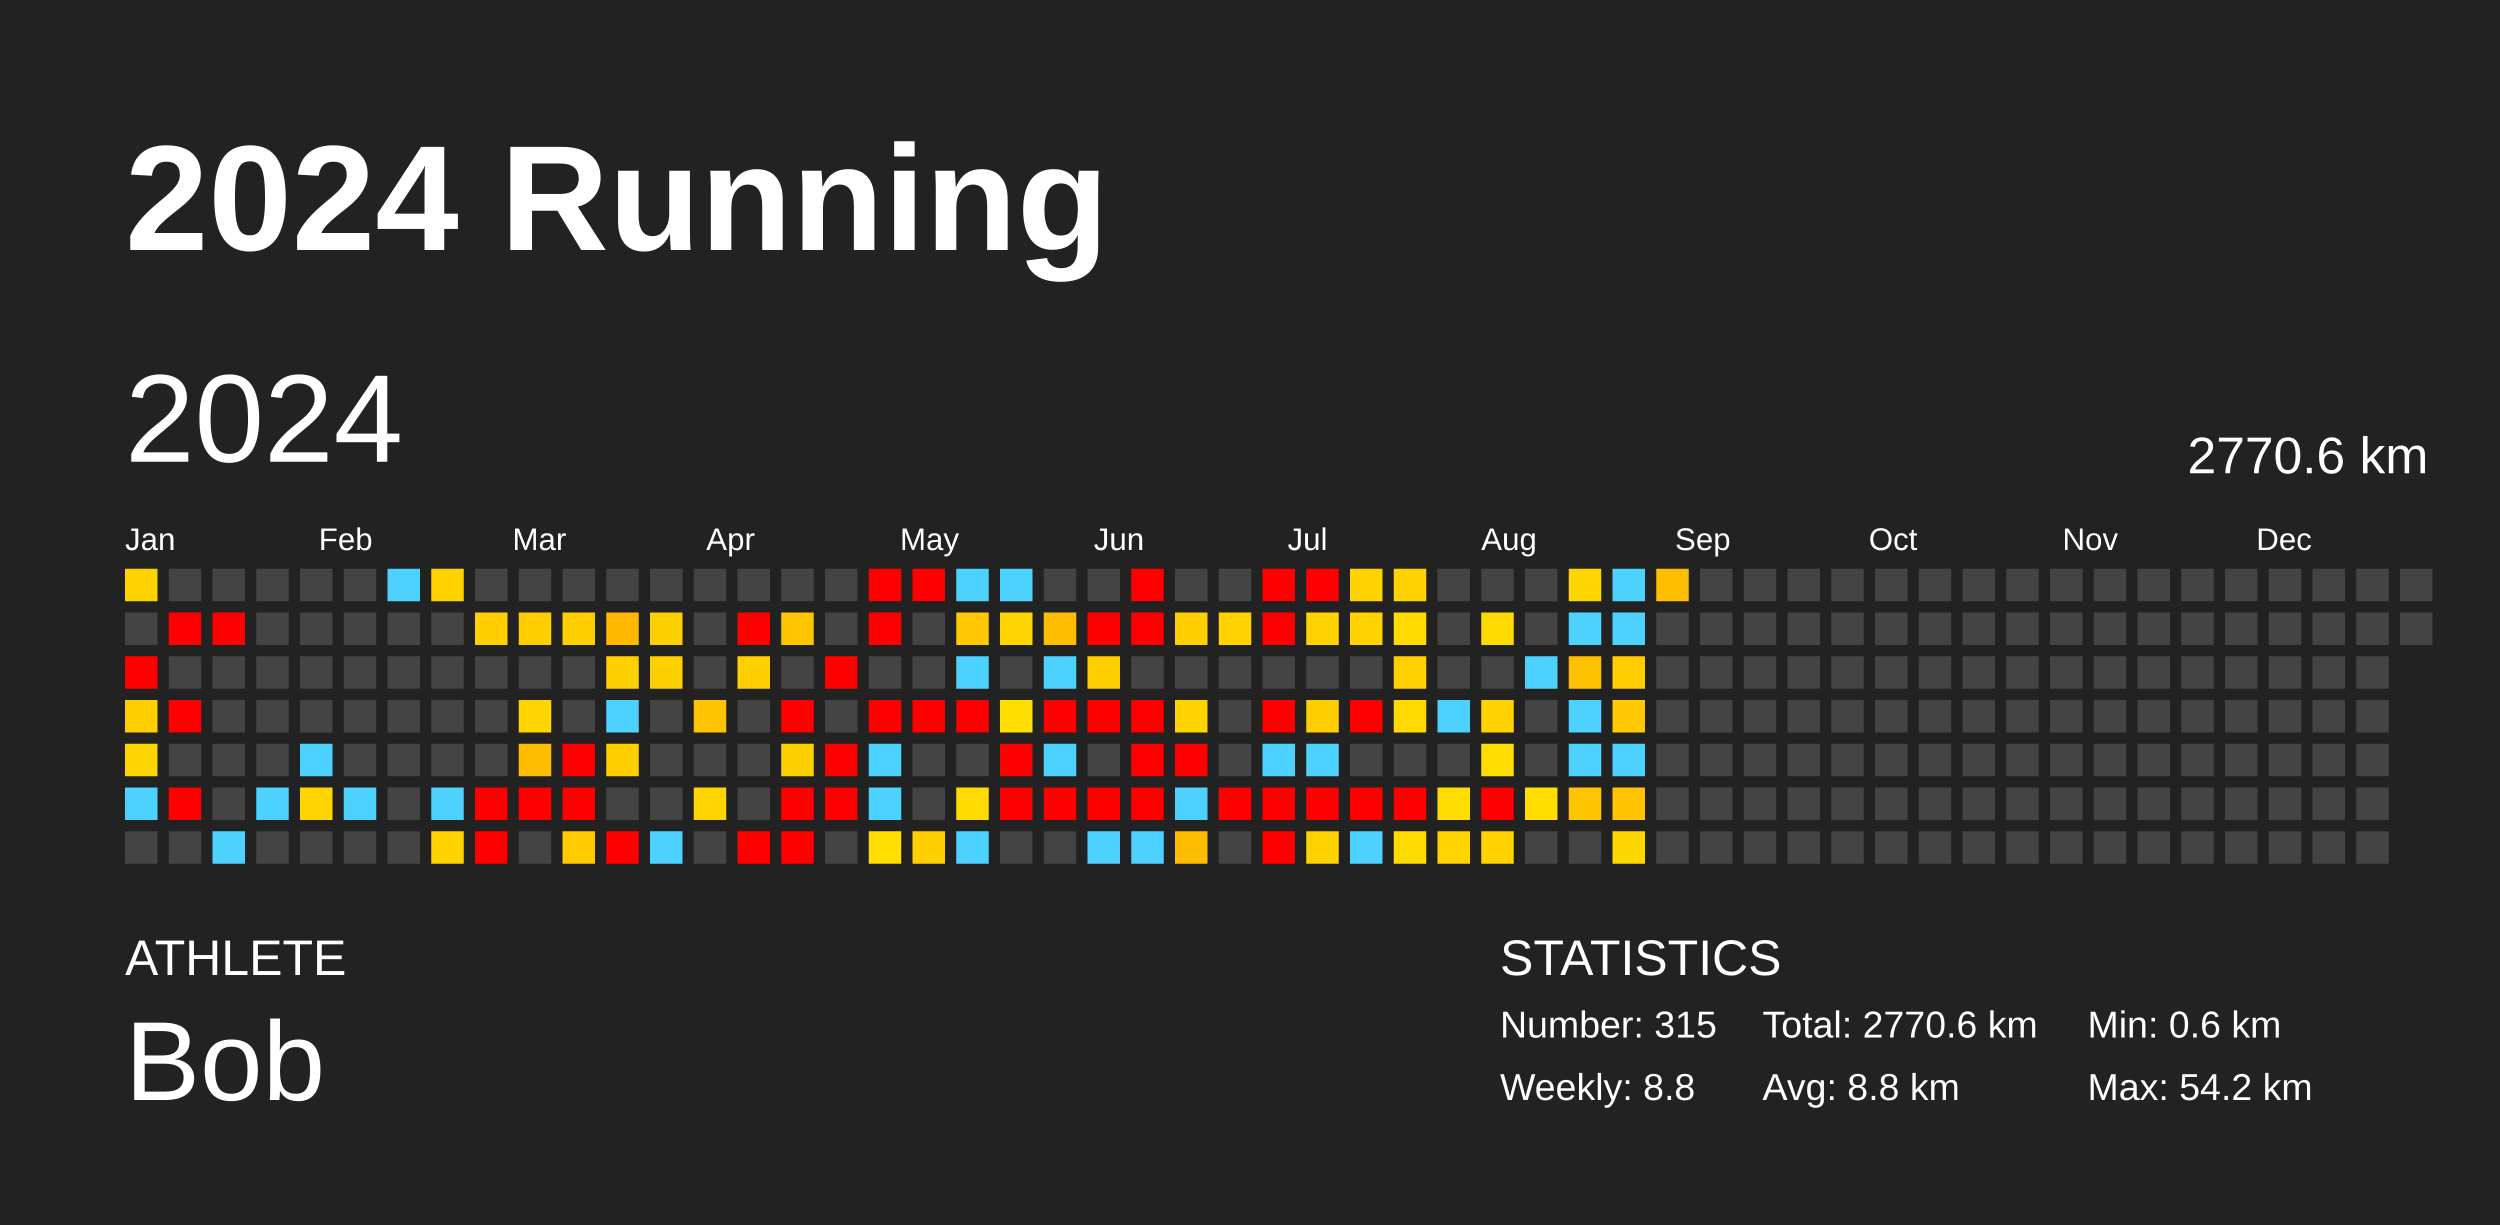
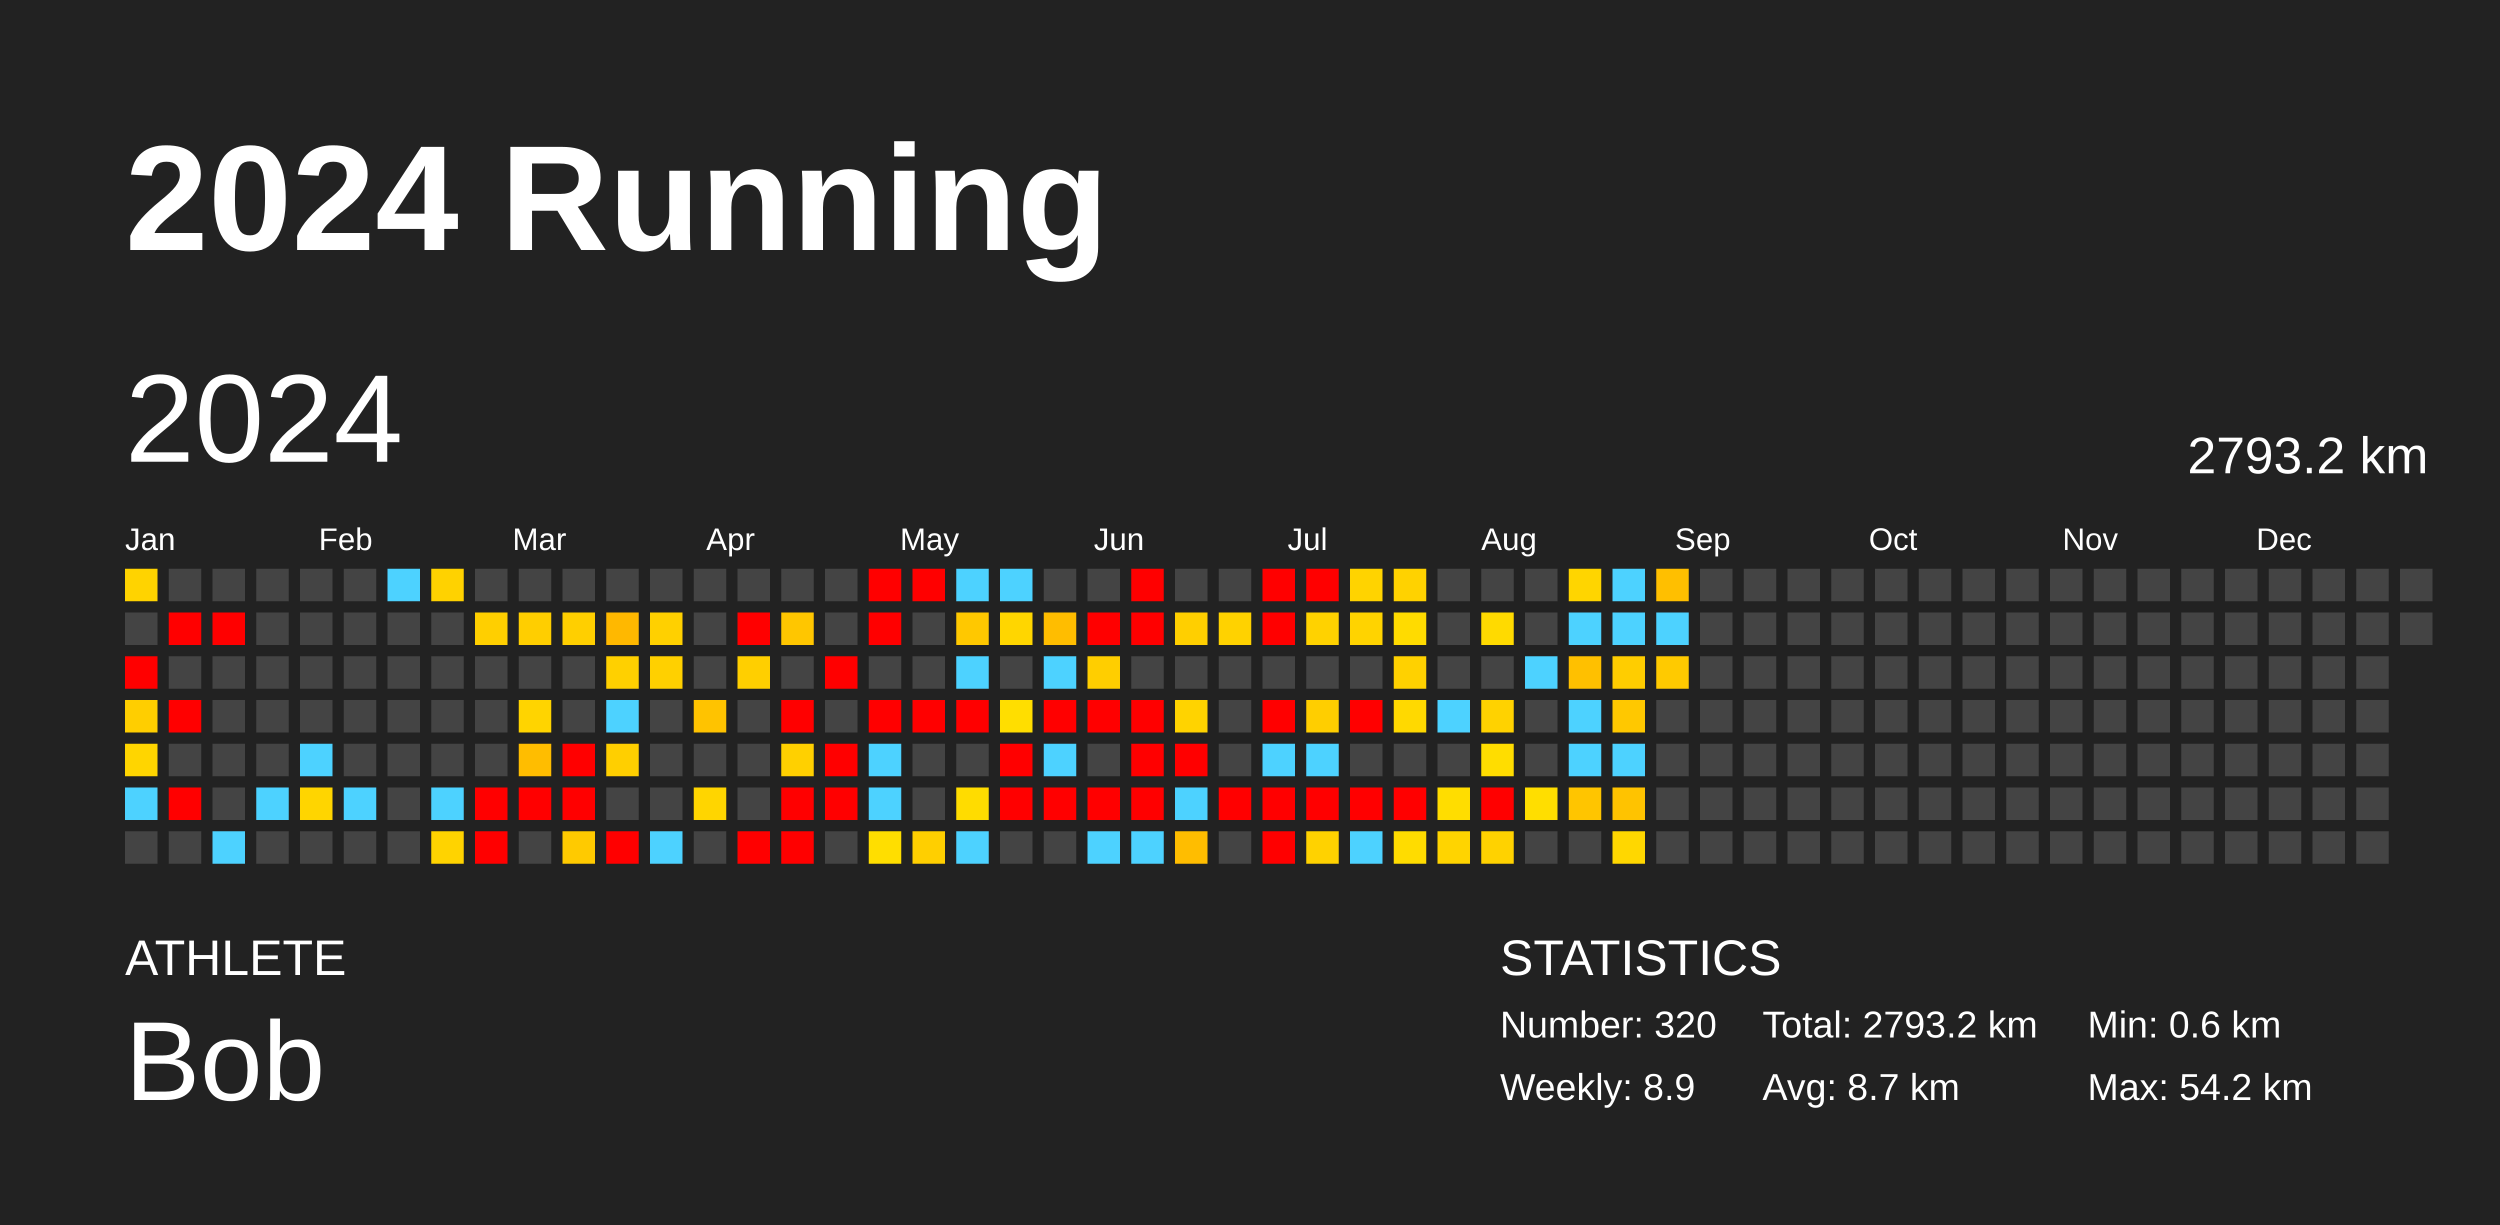
<svg xmlns="http://www.w3.org/2000/svg" baseProfile="full" height="98mm" version="1.1" viewBox="0,0,200,98" width="200mm">
  <defs />
  <rect fill="#222222" height="98" width="200" x="0" y="0" />
  <text fill="#FFFFFF" style="font-size:12px; font-family:Arial; font-weight:bold;" x="10" y="20">2024 Running</text>
  <text fill="#FFFFFF" style="font-size:4px; font-family:Arial" x="10" y="78">ATHLETE</text>
  <text fill="#FFFFFF" style="font-size:9px; font-family:Arial" x="10" y="88">Bob</text>
  <text fill="#FFFFFF" style="font-size:4px; font-family:Arial" x="120" y="78">STATISTICS</text>
-   <text fill="#FFFFFF" style="font-size:3px; font-family:Arial" x="120" y="83">Number: 315</text>
-   <text fill="#FFFFFF" style="font-size:3px; font-family:Arial" x="120" y="88">Weekly: 8.8</text>
-   <text fill="#FFFFFF" style="font-size:3px; font-family:Arial" x="141" y="83">Total: 2770.6 km</text>
-   <text fill="#FFFFFF" style="font-size:3px; font-family:Arial" x="141" y="88">Avg: 8.8 km</text>
+   <text fill="#FFFFFF" style="font-size:3px; font-family:Arial" x="120" y="83">Number: 320</text>
+   <text fill="#FFFFFF" style="font-size:3px; font-family:Arial" x="120" y="88">Weekly: 8.9</text>
+   <text fill="#FFFFFF" style="font-size:3px; font-family:Arial" x="141" y="83">Total: 2793.2 km</text>
+   <text fill="#FFFFFF" style="font-size:3px; font-family:Arial" x="141" y="88">Avg: 8.7 km</text>
  <text fill="#FFFFFF" style="font-size:3px; font-family:Arial" x="167" y="83">Min: 0.6 km</text>
  <text fill="#FFFFFF" style="font-size:3px; font-family:Arial" x="167" y="88">Max: 54.2 km</text>
  <text dominant-baseline="hanging" fill="#FFFFFF" style="font-size:10.0px; font-family:Arial;" x="10" y="30">2024</text>
-   <text dominant-baseline="hanging" fill="#FFFFFF" style="font-size:4.125px; font-family:Arial;" x="175" y="35">2770.6 km</text>
+   <text dominant-baseline="hanging" fill="#FFFFFF" style="font-size:4.125px; font-family:Arial;" x="175" y="35">2793.2 km</text>
  <text fill="#FFFFFF" style="font-size:2.5px; font-family:Arial" x="10.0" y="44">Jan</text>
  <text fill="#FFFFFF" style="font-size:2.5px; font-family:Arial" x="25.5" y="44">Feb</text>
  <text fill="#FFFFFF" style="font-size:2.5px; font-family:Arial" x="41.0" y="44">Mar</text>
  <text fill="#FFFFFF" style="font-size:2.5px; font-family:Arial" x="56.5" y="44">Apr</text>
  <text fill="#FFFFFF" style="font-size:2.5px; font-family:Arial" x="72.0" y="44">May</text>
  <text fill="#FFFFFF" style="font-size:2.5px; font-family:Arial" x="87.5" y="44">Jun</text>
  <text fill="#FFFFFF" style="font-size:2.5px; font-family:Arial" x="103.0" y="44">Jul</text>
  <text fill="#FFFFFF" style="font-size:2.5px; font-family:Arial" x="118.5" y="44">Aug</text>
  <text fill="#FFFFFF" style="font-size:2.5px; font-family:Arial" x="134.0" y="44">Sep</text>
  <text fill="#FFFFFF" style="font-size:2.5px; font-family:Arial" x="149.5" y="44">Oct</text>
  <text fill="#FFFFFF" style="font-size:2.5px; font-family:Arial" x="165.0" y="44">Nov</text>
  <text fill="#FFFFFF" style="font-size:2.5px; font-family:Arial" x="180.5" y="44">Dec</text>
  <rect fill="#ffd300" height="2.6" width="2.6" x="10.0" y="45.5" />
  <rect fill="#444444" height="2.6" width="2.6" x="10.0" y="49.0" />
  <rect fill="red" height="2.6" width="2.6" x="10.0" y="52.5" />
  <rect fill="#ffce00" height="2.6" width="2.6" x="10.0" y="56.0" />
  <rect fill="#ffd500" height="2.6" width="2.6" x="10.0" y="59.5" />
  <rect fill="#4dd2ff" height="2.6" width="2.6" x="10.0" y="63.0" />
  <rect fill="#444444" height="2.6" width="2.6" x="10.0" y="66.5" />
  <rect fill="#444444" height="2.6" width="2.6" x="13.5" y="45.5" />
  <rect fill="red" height="2.6" width="2.6" x="13.5" y="49.0" />
  <rect fill="#444444" height="2.6" width="2.6" x="13.5" y="52.5" />
  <rect fill="red" height="2.6" width="2.6" x="13.5" y="56.0" />
  <rect fill="#444444" height="2.6" width="2.6" x="13.5" y="59.5" />
  <rect fill="red" height="2.6" width="2.6" x="13.5" y="63.0" />
  <rect fill="#444444" height="2.6" width="2.6" x="13.5" y="66.5" />
  <rect fill="#444444" height="2.6" width="2.6" x="17.0" y="45.5" />
  <rect fill="red" height="2.6" width="2.6" x="17.0" y="49.0" />
  <rect fill="#444444" height="2.6" width="2.6" x="17.0" y="52.5" />
  <rect fill="#444444" height="2.6" width="2.6" x="17.0" y="56.0" />
  <rect fill="#444444" height="2.6" width="2.6" x="17.0" y="59.5" />
  <rect fill="#444444" height="2.6" width="2.6" x="17.0" y="63.0" />
  <rect fill="#4dd2ff" height="2.6" width="2.6" x="17.0" y="66.5" />
  <rect fill="#444444" height="2.6" width="2.6" x="20.5" y="45.5" />
  <rect fill="#444444" height="2.6" width="2.6" x="20.5" y="49.0" />
  <rect fill="#444444" height="2.6" width="2.6" x="20.5" y="52.5" />
  <rect fill="#444444" height="2.6" width="2.6" x="20.5" y="56.0" />
  <rect fill="#444444" height="2.6" width="2.6" x="20.5" y="59.5" />
  <rect fill="#4dd2ff" height="2.6" width="2.6" x="20.5" y="63.0" />
  <rect fill="#444444" height="2.6" width="2.6" x="20.5" y="66.5" />
  <rect fill="#444444" height="2.6" width="2.6" x="24.0" y="45.5" />
  <rect fill="#444444" height="2.6" width="2.6" x="24.0" y="49.0" />
  <rect fill="#444444" height="2.6" width="2.6" x="24.0" y="52.5" />
  <rect fill="#444444" height="2.6" width="2.6" x="24.0" y="56.0" />
  <rect fill="#4dd2ff" height="2.6" width="2.6" x="24.0" y="59.5" />
  <rect fill="#ffd500" height="2.6" width="2.6" x="24.0" y="63.0" />
  <rect fill="#444444" height="2.6" width="2.6" x="24.0" y="66.5" />
  <rect fill="#444444" height="2.6" width="2.6" x="27.5" y="45.5" />
  <rect fill="#444444" height="2.6" width="2.6" x="27.5" y="49.0" />
  <rect fill="#444444" height="2.6" width="2.6" x="27.5" y="52.5" />
  <rect fill="#444444" height="2.6" width="2.6" x="27.5" y="56.0" />
  <rect fill="#444444" height="2.6" width="2.6" x="27.5" y="59.5" />
  <rect fill="#4dd2ff" height="2.6" width="2.6" x="27.5" y="63.0" />
  <rect fill="#444444" height="2.6" width="2.6" x="27.5" y="66.5" />
  <rect fill="#4dd2ff" height="2.6" width="2.6" x="31.0" y="45.5" />
  <rect fill="#444444" height="2.6" width="2.6" x="31.0" y="49.0" />
  <rect fill="#444444" height="2.6" width="2.6" x="31.0" y="52.5" />
  <rect fill="#444444" height="2.6" width="2.6" x="31.0" y="56.0" />
  <rect fill="#444444" height="2.6" width="2.6" x="31.0" y="59.5" />
  <rect fill="#444444" height="2.6" width="2.6" x="31.0" y="63.0" />
  <rect fill="#444444" height="2.6" width="2.6" x="31.0" y="66.5" />
  <rect fill="#ffd200" height="2.6" width="2.6" x="34.5" y="45.5" />
  <rect fill="#444444" height="2.6" width="2.6" x="34.5" y="49.0" />
  <rect fill="#444444" height="2.6" width="2.6" x="34.5" y="52.5" />
  <rect fill="#444444" height="2.6" width="2.6" x="34.5" y="56.0" />
  <rect fill="#444444" height="2.6" width="2.6" x="34.5" y="59.5" />
  <rect fill="#4dd2ff" height="2.6" width="2.6" x="34.5" y="63.0" />
  <rect fill="#ffd300" height="2.6" width="2.6" x="34.5" y="66.5" />
  <rect fill="#444444" height="2.6" width="2.6" x="38.0" y="45.5" />
  <rect fill="#ffcf00" height="2.6" width="2.6" x="38.0" y="49.0" />
  <rect fill="#444444" height="2.6" width="2.6" x="38.0" y="52.5" />
  <rect fill="#444444" height="2.6" width="2.6" x="38.0" y="56.0" />
  <rect fill="#444444" height="2.6" width="2.6" x="38.0" y="59.5" />
  <rect fill="red" height="2.6" width="2.6" x="38.0" y="63.0" />
  <rect fill="red" height="2.6" width="2.6" x="38.0" y="66.5" />
  <rect fill="#444444" height="2.6" width="2.6" x="41.5" y="45.5" />
  <rect fill="#ffce00" height="2.6" width="2.6" x="41.5" y="49.0" />
  <rect fill="#444444" height="2.6" width="2.6" x="41.5" y="52.5" />
  <rect fill="#ffd400" height="2.6" width="2.6" x="41.5" y="56.0" />
  <rect fill="#ffbd00" height="2.6" width="2.6" x="41.5" y="59.5" />
  <rect fill="red" height="2.6" width="2.6" x="41.5" y="63.0" />
  <rect fill="#444444" height="2.6" width="2.6" x="41.5" y="66.5" />
  <rect fill="#444444" height="2.6" width="2.6" x="45.0" y="45.5" />
  <rect fill="#ffcf00" height="2.6" width="2.6" x="45.0" y="49.0" />
  <rect fill="#444444" height="2.6" width="2.6" x="45.0" y="52.5" />
  <rect fill="#444444" height="2.6" width="2.6" x="45.0" y="56.0" />
  <rect fill="red" height="2.6" width="2.6" x="45.0" y="59.5" />
  <rect fill="red" height="2.6" width="2.6" x="45.0" y="63.0" />
  <rect fill="#ffca00" height="2.6" width="2.6" x="45.0" y="66.5" />
  <rect fill="#444444" height="2.6" width="2.6" x="48.5" y="45.5" />
  <rect fill="#ffb800" height="2.6" width="2.6" x="48.5" y="49.0" />
  <rect fill="#ffd000" height="2.6" width="2.6" x="48.5" y="52.5" />
  <rect fill="#4dd2ff" height="2.6" width="2.6" x="48.5" y="56.0" />
  <rect fill="#ffcf00" height="2.6" width="2.6" x="48.5" y="59.5" />
  <rect fill="#444444" height="2.6" width="2.6" x="48.5" y="63.0" />
  <rect fill="red" height="2.6" width="2.6" x="48.5" y="66.5" />
  <rect fill="#444444" height="2.6" width="2.6" x="52.0" y="45.5" />
  <rect fill="#ffd000" height="2.6" width="2.6" x="52.0" y="49.0" />
  <rect fill="#ffd000" height="2.6" width="2.6" x="52.0" y="52.5" />
  <rect fill="#444444" height="2.6" width="2.6" x="52.0" y="56.0" />
  <rect fill="#444444" height="2.6" width="2.6" x="52.0" y="59.5" />
  <rect fill="#444444" height="2.6" width="2.6" x="52.0" y="63.0" />
  <rect fill="#4dd2ff" height="2.6" width="2.6" x="52.0" y="66.5" />
  <rect fill="#444444" height="2.6" width="2.6" x="55.5" y="45.5" />
  <rect fill="#444444" height="2.6" width="2.6" x="55.5" y="49.0" />
  <rect fill="#444444" height="2.6" width="2.6" x="55.5" y="52.5" />
  <rect fill="#ffc300" height="2.6" width="2.6" x="55.5" y="56.0" />
  <rect fill="#444444" height="2.6" width="2.6" x="55.5" y="59.5" />
  <rect fill="#ffd500" height="2.6" width="2.6" x="55.5" y="63.0" />
  <rect fill="#444444" height="2.6" width="2.6" x="55.5" y="66.5" />
  <rect fill="#444444" height="2.6" width="2.6" x="59.0" y="45.5" />
  <rect fill="red" height="2.6" width="2.6" x="59.0" y="49.0" />
  <rect fill="#ffcf00" height="2.6" width="2.6" x="59.0" y="52.5" />
  <rect fill="#444444" height="2.6" width="2.6" x="59.0" y="56.0" />
  <rect fill="#444444" height="2.6" width="2.6" x="59.0" y="59.5" />
  <rect fill="#444444" height="2.6" width="2.6" x="59.0" y="63.0" />
  <rect fill="red" height="2.6" width="2.6" x="59.0" y="66.5" />
  <rect fill="#444444" height="2.6" width="2.6" x="62.5" y="45.5" />
  <rect fill="#ffc600" height="2.6" width="2.6" x="62.5" y="49.0" />
  <rect fill="#444444" height="2.6" width="2.6" x="62.5" y="52.5" />
  <rect fill="red" height="2.6" width="2.6" x="62.5" y="56.0" />
  <rect fill="#ffd000" height="2.6" width="2.6" x="62.5" y="59.5" />
  <rect fill="red" height="2.6" width="2.6" x="62.5" y="63.0" />
  <rect fill="red" height="2.6" width="2.6" x="62.5" y="66.5" />
  <rect fill="#444444" height="2.6" width="2.6" x="66.0" y="45.5" />
  <rect fill="#444444" height="2.6" width="2.6" x="66.0" y="49.0" />
  <rect fill="red" height="2.6" width="2.6" x="66.0" y="52.5" />
  <rect fill="#444444" height="2.6" width="2.6" x="66.0" y="56.0" />
  <rect fill="red" height="2.6" width="2.6" x="66.0" y="59.5" />
  <rect fill="red" height="2.6" width="2.6" x="66.0" y="63.0" />
  <rect fill="#444444" height="2.6" width="2.6" x="66.0" y="66.5" />
  <rect fill="red" height="2.6" width="2.6" x="69.5" y="45.5" />
  <rect fill="red" height="2.6" width="2.6" x="69.5" y="49.0" />
  <rect fill="#444444" height="2.6" width="2.6" x="69.5" y="52.5" />
  <rect fill="red" height="2.6" width="2.6" x="69.5" y="56.0" />
  <rect fill="#4dd2ff" height="2.6" width="2.6" x="69.5" y="59.5" />
  <rect fill="#4dd2ff" height="2.6" width="2.6" x="69.5" y="63.0" />
  <rect fill="#ffde00" height="2.6" width="2.6" x="69.5" y="66.5" />
  <rect fill="red" height="2.6" width="2.6" x="73.0" y="45.5" />
  <rect fill="#444444" height="2.6" width="2.6" x="73.0" y="49.0" />
  <rect fill="#444444" height="2.6" width="2.6" x="73.0" y="52.5" />
  <rect fill="red" height="2.6" width="2.6" x="73.0" y="56.0" />
  <rect fill="#444444" height="2.6" width="2.6" x="73.0" y="59.5" />
  <rect fill="#444444" height="2.6" width="2.6" x="73.0" y="63.0" />
  <rect fill="#ffcf00" height="2.6" width="2.6" x="73.0" y="66.5" />
  <rect fill="#4dd2ff" height="2.6" width="2.6" x="76.5" y="45.5" />
  <rect fill="#ffc800" height="2.6" width="2.6" x="76.5" y="49.0" />
  <rect fill="#4dd2ff" height="2.6" width="2.6" x="76.5" y="52.5" />
  <rect fill="red" height="2.6" width="2.6" x="76.5" y="56.0" />
  <rect fill="#444444" height="2.6" width="2.6" x="76.5" y="59.5" />
  <rect fill="#ffdc00" height="2.6" width="2.6" x="76.5" y="63.0" />
  <rect fill="#4dd2ff" height="2.6" width="2.6" x="76.5" y="66.5" />
  <rect fill="#4dd2ff" height="2.6" width="2.6" x="80.0" y="45.5" />
  <rect fill="#ffd600" height="2.6" width="2.6" x="80.0" y="49.0" />
  <rect fill="#444444" height="2.6" width="2.6" x="80.0" y="52.5" />
  <rect fill="#ffde00" height="2.6" width="2.6" x="80.0" y="56.0" />
  <rect fill="red" height="2.6" width="2.6" x="80.0" y="59.5" />
  <rect fill="red" height="2.6" width="2.6" x="80.0" y="63.0" />
  <rect fill="#444444" height="2.6" width="2.6" x="80.0" y="66.5" />
  <rect fill="#444444" height="2.6" width="2.6" x="83.5" y="45.5" />
  <rect fill="#ffbd00" height="2.6" width="2.6" x="83.5" y="49.0" />
  <rect fill="#4dd2ff" height="2.6" width="2.6" x="83.5" y="52.5" />
  <rect fill="red" height="2.6" width="2.6" x="83.5" y="56.0" />
  <rect fill="#4dd2ff" height="2.6" width="2.6" x="83.5" y="59.5" />
  <rect fill="red" height="2.6" width="2.6" x="83.5" y="63.0" />
  <rect fill="#444444" height="2.6" width="2.6" x="83.5" y="66.5" />
  <rect fill="#444444" height="2.6" width="2.6" x="87.0" y="45.5" />
  <rect fill="red" height="2.6" width="2.6" x="87.0" y="49.0" />
  <rect fill="#ffce00" height="2.6" width="2.6" x="87.0" y="52.5" />
  <rect fill="red" height="2.6" width="2.6" x="87.0" y="56.0" />
  <rect fill="#444444" height="2.6" width="2.6" x="87.0" y="59.5" />
  <rect fill="red" height="2.6" width="2.6" x="87.0" y="63.0" />
  <rect fill="#4dd2ff" height="2.6" width="2.6" x="87.0" y="66.5" />
  <rect fill="red" height="2.6" width="2.6" x="90.5" y="45.5" />
  <rect fill="red" height="2.6" width="2.6" x="90.5" y="49.0" />
  <rect fill="#444444" height="2.6" width="2.6" x="90.5" y="52.5" />
  <rect fill="red" height="2.6" width="2.6" x="90.5" y="56.0" />
  <rect fill="red" height="2.6" width="2.6" x="90.5" y="59.5" />
  <rect fill="red" height="2.6" width="2.6" x="90.5" y="63.0" />
  <rect fill="#4dd2ff" height="2.6" width="2.6" x="90.5" y="66.5" />
  <rect fill="#444444" height="2.6" width="2.6" x="94.0" y="45.5" />
  <rect fill="#ffcf00" height="2.6" width="2.6" x="94.0" y="49.0" />
  <rect fill="#444444" height="2.6" width="2.6" x="94.0" y="52.5" />
  <rect fill="#ffd300" height="2.6" width="2.6" x="94.0" y="56.0" />
  <rect fill="red" height="2.6" width="2.6" x="94.0" y="59.5" />
  <rect fill="#4dd2ff" height="2.6" width="2.6" x="94.0" y="63.0" />
  <rect fill="#ffbd00" height="2.6" width="2.6" x="94.0" y="66.5" />
  <rect fill="#444444" height="2.6" width="2.6" x="97.5" y="45.5" />
  <rect fill="#ffd200" height="2.6" width="2.6" x="97.5" y="49.0" />
  <rect fill="#444444" height="2.6" width="2.6" x="97.5" y="52.5" />
  <rect fill="#444444" height="2.6" width="2.6" x="97.5" y="56.0" />
  <rect fill="#444444" height="2.6" width="2.6" x="97.5" y="59.5" />
  <rect fill="red" height="2.6" width="2.6" x="97.5" y="63.0" />
  <rect fill="#444444" height="2.6" width="2.6" x="97.5" y="66.5" />
  <rect fill="red" height="2.6" width="2.6" x="101.0" y="45.5" />
  <rect fill="red" height="2.6" width="2.6" x="101.0" y="49.0" />
  <rect fill="#444444" height="2.6" width="2.6" x="101.0" y="52.5" />
  <rect fill="red" height="2.6" width="2.6" x="101.0" y="56.0" />
  <rect fill="#4dd2ff" height="2.6" width="2.6" x="101.0" y="59.5" />
  <rect fill="red" height="2.6" width="2.6" x="101.0" y="63.0" />
  <rect fill="red" height="2.6" width="2.6" x="101.0" y="66.5" />
  <rect fill="red" height="2.6" width="2.6" x="104.5" y="45.5" />
  <rect fill="#ffd200" height="2.6" width="2.6" x="104.5" y="49.0" />
  <rect fill="#444444" height="2.6" width="2.6" x="104.5" y="52.5" />
  <rect fill="#ffce00" height="2.6" width="2.6" x="104.5" y="56.0" />
  <rect fill="#4dd2ff" height="2.6" width="2.6" x="104.5" y="59.5" />
  <rect fill="red" height="2.6" width="2.6" x="104.5" y="63.0" />
  <rect fill="#ffd200" height="2.6" width="2.6" x="104.5" y="66.5" />
  <rect fill="#ffd300" height="2.6" width="2.6" x="108.0" y="45.5" />
  <rect fill="#ffd300" height="2.6" width="2.6" x="108.0" y="49.0" />
  <rect fill="#444444" height="2.6" width="2.6" x="108.0" y="52.5" />
  <rect fill="red" height="2.6" width="2.6" x="108.0" y="56.0" />
  <rect fill="#444444" height="2.6" width="2.6" x="108.0" y="59.5" />
  <rect fill="red" height="2.6" width="2.6" x="108.0" y="63.0" />
  <rect fill="#4dd2ff" height="2.6" width="2.6" x="108.0" y="66.5" />
  <rect fill="#ffd200" height="2.6" width="2.6" x="111.5" y="45.5" />
  <rect fill="#ffdb00" height="2.6" width="2.6" x="111.5" y="49.0" />
  <rect fill="#ffd100" height="2.6" width="2.6" x="111.5" y="52.5" />
  <rect fill="#ffd900" height="2.6" width="2.6" x="111.5" y="56.0" />
  <rect fill="#444444" height="2.6" width="2.6" x="111.5" y="59.5" />
  <rect fill="red" height="2.6" width="2.6" x="111.5" y="63.0" />
  <rect fill="#ffdc00" height="2.6" width="2.6" x="111.5" y="66.5" />
  <rect fill="#444444" height="2.6" width="2.6" x="115.0" y="45.5" />
  <rect fill="#444444" height="2.6" width="2.6" x="115.0" y="49.0" />
  <rect fill="#444444" height="2.6" width="2.6" x="115.0" y="52.5" />
  <rect fill="#4dd2ff" height="2.6" width="2.6" x="115.0" y="56.0" />
  <rect fill="#444444" height="2.6" width="2.6" x="115.0" y="59.5" />
  <rect fill="#ffdd00" height="2.6" width="2.6" x="115.0" y="63.0" />
  <rect fill="#ffd400" height="2.6" width="2.6" x="115.0" y="66.5" />
  <rect fill="#444444" height="2.6" width="2.6" x="118.5" y="45.5" />
  <rect fill="#ffda00" height="2.6" width="2.6" x="118.5" y="49.0" />
  <rect fill="#444444" height="2.6" width="2.6" x="118.5" y="52.5" />
  <rect fill="#ffd200" height="2.6" width="2.6" x="118.5" y="56.0" />
  <rect fill="#ffdd00" height="2.6" width="2.6" x="118.5" y="59.5" />
  <rect fill="red" height="2.6" width="2.6" x="118.5" y="63.0" />
  <rect fill="#ffd200" height="2.6" width="2.6" x="118.5" y="66.5" />
  <rect fill="#444444" height="2.6" width="2.6" x="122.0" y="45.5" />
  <rect fill="#444444" height="2.6" width="2.6" x="122.0" y="49.0" />
  <rect fill="#4dd2ff" height="2.6" width="2.6" x="122.0" y="52.5" />
  <rect fill="#444444" height="2.6" width="2.6" x="122.0" y="56.0" />
  <rect fill="#444444" height="2.6" width="2.6" x="122.0" y="59.5" />
  <rect fill="#ffde00" height="2.6" width="2.6" x="122.0" y="63.0" />
  <rect fill="#444444" height="2.6" width="2.6" x="122.0" y="66.5" />
  <rect fill="#ffd500" height="2.6" width="2.6" x="125.5" y="45.5" />
  <rect fill="#4dd2ff" height="2.6" width="2.6" x="125.5" y="49.0" />
  <rect fill="#ffc000" height="2.6" width="2.6" x="125.5" y="52.5" />
  <rect fill="#4dd2ff" height="2.6" width="2.6" x="125.5" y="56.0" />
  <rect fill="#4dd2ff" height="2.6" width="2.6" x="125.5" y="59.5" />
  <rect fill="#ffc500" height="2.6" width="2.6" x="125.5" y="63.0" />
  <rect fill="#444444" height="2.6" width="2.6" x="125.5" y="66.5" />
  <rect fill="#4dd2ff" height="2.6" width="2.6" x="129.0" y="45.5" />
  <rect fill="#4dd2ff" height="2.6" width="2.6" x="129.0" y="49.0" />
  <rect fill="#ffcd00" height="2.6" width="2.6" x="129.0" y="52.5" />
  <rect fill="#ffc800" height="2.6" width="2.6" x="129.0" y="56.0" />
  <rect fill="#4dd2ff" height="2.6" width="2.6" x="129.0" y="59.5" />
  <rect fill="#ffc300" height="2.6" width="2.6" x="129.0" y="63.0" />
  <rect fill="#ffd700" height="2.6" width="2.6" x="129.0" y="66.5" />
  <rect fill="#ffbf00" height="2.6" width="2.6" x="132.5" y="45.5" />
-   <rect fill="#444444" height="2.6" width="2.6" x="132.5" y="49.0" />
-   <rect fill="#444444" height="2.6" width="2.6" x="132.5" y="52.5" />
+   <rect fill="#4dd2ff" height="2.6" width="2.6" x="132.5" y="49.0" />
+   <rect fill="#ffca00" height="2.6" width="2.6" x="132.5" y="52.5" />
  <rect fill="#444444" height="2.6" width="2.6" x="132.5" y="56.0" />
  <rect fill="#444444" height="2.6" width="2.6" x="132.5" y="59.5" />
  <rect fill="#444444" height="2.6" width="2.6" x="132.5" y="63.0" />
  <rect fill="#444444" height="2.6" width="2.6" x="132.5" y="66.5" />
  <rect fill="#444444" height="2.6" width="2.6" x="136.0" y="45.5" />
  <rect fill="#444444" height="2.6" width="2.6" x="136.0" y="49.0" />
  <rect fill="#444444" height="2.6" width="2.6" x="136.0" y="52.5" />
  <rect fill="#444444" height="2.6" width="2.6" x="136.0" y="56.0" />
  <rect fill="#444444" height="2.6" width="2.6" x="136.0" y="59.5" />
  <rect fill="#444444" height="2.6" width="2.6" x="136.0" y="63.0" />
  <rect fill="#444444" height="2.6" width="2.6" x="136.0" y="66.5" />
  <rect fill="#444444" height="2.6" width="2.6" x="139.5" y="45.5" />
  <rect fill="#444444" height="2.6" width="2.6" x="139.5" y="49.0" />
  <rect fill="#444444" height="2.6" width="2.6" x="139.5" y="52.5" />
  <rect fill="#444444" height="2.6" width="2.6" x="139.5" y="56.0" />
  <rect fill="#444444" height="2.6" width="2.6" x="139.5" y="59.5" />
  <rect fill="#444444" height="2.6" width="2.6" x="139.5" y="63.0" />
  <rect fill="#444444" height="2.6" width="2.6" x="139.5" y="66.5" />
  <rect fill="#444444" height="2.6" width="2.6" x="143.0" y="45.5" />
  <rect fill="#444444" height="2.6" width="2.6" x="143.0" y="49.0" />
  <rect fill="#444444" height="2.6" width="2.6" x="143.0" y="52.5" />
  <rect fill="#444444" height="2.6" width="2.6" x="143.0" y="56.0" />
  <rect fill="#444444" height="2.6" width="2.6" x="143.0" y="59.5" />
  <rect fill="#444444" height="2.6" width="2.6" x="143.0" y="63.0" />
  <rect fill="#444444" height="2.6" width="2.6" x="143.0" y="66.5" />
  <rect fill="#444444" height="2.6" width="2.6" x="146.5" y="45.5" />
  <rect fill="#444444" height="2.6" width="2.6" x="146.5" y="49.0" />
  <rect fill="#444444" height="2.6" width="2.6" x="146.5" y="52.5" />
  <rect fill="#444444" height="2.6" width="2.6" x="146.5" y="56.0" />
  <rect fill="#444444" height="2.6" width="2.6" x="146.5" y="59.5" />
  <rect fill="#444444" height="2.6" width="2.6" x="146.5" y="63.0" />
  <rect fill="#444444" height="2.6" width="2.6" x="146.5" y="66.5" />
  <rect fill="#444444" height="2.6" width="2.6" x="150.0" y="45.5" />
  <rect fill="#444444" height="2.6" width="2.6" x="150.0" y="49.0" />
  <rect fill="#444444" height="2.6" width="2.6" x="150.0" y="52.5" />
  <rect fill="#444444" height="2.6" width="2.6" x="150.0" y="56.0" />
  <rect fill="#444444" height="2.6" width="2.6" x="150.0" y="59.5" />
  <rect fill="#444444" height="2.6" width="2.6" x="150.0" y="63.0" />
  <rect fill="#444444" height="2.6" width="2.6" x="150.0" y="66.5" />
  <rect fill="#444444" height="2.6" width="2.6" x="153.5" y="45.5" />
  <rect fill="#444444" height="2.6" width="2.6" x="153.5" y="49.0" />
  <rect fill="#444444" height="2.6" width="2.6" x="153.5" y="52.5" />
  <rect fill="#444444" height="2.6" width="2.6" x="153.5" y="56.0" />
  <rect fill="#444444" height="2.6" width="2.6" x="153.5" y="59.5" />
  <rect fill="#444444" height="2.6" width="2.6" x="153.5" y="63.0" />
  <rect fill="#444444" height="2.6" width="2.6" x="153.5" y="66.5" />
  <rect fill="#444444" height="2.6" width="2.6" x="157.0" y="45.5" />
  <rect fill="#444444" height="2.6" width="2.6" x="157.0" y="49.0" />
  <rect fill="#444444" height="2.6" width="2.6" x="157.0" y="52.5" />
  <rect fill="#444444" height="2.6" width="2.6" x="157.0" y="56.0" />
  <rect fill="#444444" height="2.6" width="2.6" x="157.0" y="59.5" />
  <rect fill="#444444" height="2.6" width="2.6" x="157.0" y="63.0" />
  <rect fill="#444444" height="2.6" width="2.6" x="157.0" y="66.5" />
  <rect fill="#444444" height="2.6" width="2.6" x="160.5" y="45.5" />
  <rect fill="#444444" height="2.6" width="2.6" x="160.5" y="49.0" />
  <rect fill="#444444" height="2.6" width="2.6" x="160.5" y="52.5" />
  <rect fill="#444444" height="2.6" width="2.6" x="160.5" y="56.0" />
  <rect fill="#444444" height="2.6" width="2.6" x="160.5" y="59.5" />
  <rect fill="#444444" height="2.6" width="2.6" x="160.5" y="63.0" />
  <rect fill="#444444" height="2.6" width="2.6" x="160.5" y="66.5" />
  <rect fill="#444444" height="2.6" width="2.6" x="164.0" y="45.5" />
  <rect fill="#444444" height="2.6" width="2.6" x="164.0" y="49.0" />
  <rect fill="#444444" height="2.6" width="2.6" x="164.0" y="52.5" />
  <rect fill="#444444" height="2.6" width="2.6" x="164.0" y="56.0" />
  <rect fill="#444444" height="2.6" width="2.6" x="164.0" y="59.5" />
  <rect fill="#444444" height="2.6" width="2.6" x="164.0" y="63.0" />
  <rect fill="#444444" height="2.6" width="2.6" x="164.0" y="66.5" />
  <rect fill="#444444" height="2.6" width="2.6" x="167.5" y="45.5" />
  <rect fill="#444444" height="2.6" width="2.6" x="167.5" y="49.0" />
  <rect fill="#444444" height="2.6" width="2.6" x="167.5" y="52.5" />
  <rect fill="#444444" height="2.6" width="2.6" x="167.5" y="56.0" />
  <rect fill="#444444" height="2.6" width="2.6" x="167.5" y="59.5" />
  <rect fill="#444444" height="2.6" width="2.6" x="167.5" y="63.0" />
  <rect fill="#444444" height="2.6" width="2.6" x="167.5" y="66.5" />
  <rect fill="#444444" height="2.6" width="2.6" x="171.0" y="45.5" />
  <rect fill="#444444" height="2.6" width="2.6" x="171.0" y="49.0" />
  <rect fill="#444444" height="2.6" width="2.6" x="171.0" y="52.5" />
  <rect fill="#444444" height="2.6" width="2.6" x="171.0" y="56.0" />
  <rect fill="#444444" height="2.6" width="2.6" x="171.0" y="59.5" />
  <rect fill="#444444" height="2.6" width="2.6" x="171.0" y="63.0" />
  <rect fill="#444444" height="2.6" width="2.6" x="171.0" y="66.5" />
  <rect fill="#444444" height="2.6" width="2.6" x="174.5" y="45.5" />
  <rect fill="#444444" height="2.6" width="2.6" x="174.5" y="49.0" />
  <rect fill="#444444" height="2.6" width="2.6" x="174.5" y="52.5" />
  <rect fill="#444444" height="2.6" width="2.6" x="174.5" y="56.0" />
  <rect fill="#444444" height="2.6" width="2.6" x="174.5" y="59.5" />
  <rect fill="#444444" height="2.6" width="2.6" x="174.5" y="63.0" />
  <rect fill="#444444" height="2.6" width="2.6" x="174.5" y="66.5" />
  <rect fill="#444444" height="2.6" width="2.6" x="178.0" y="45.5" />
  <rect fill="#444444" height="2.6" width="2.6" x="178.0" y="49.0" />
  <rect fill="#444444" height="2.6" width="2.6" x="178.0" y="52.5" />
  <rect fill="#444444" height="2.6" width="2.6" x="178.0" y="56.0" />
  <rect fill="#444444" height="2.6" width="2.6" x="178.0" y="59.5" />
  <rect fill="#444444" height="2.6" width="2.6" x="178.0" y="63.0" />
  <rect fill="#444444" height="2.6" width="2.6" x="178.0" y="66.5" />
  <rect fill="#444444" height="2.6" width="2.6" x="181.5" y="45.5" />
  <rect fill="#444444" height="2.6" width="2.6" x="181.5" y="49.0" />
  <rect fill="#444444" height="2.6" width="2.6" x="181.5" y="52.5" />
  <rect fill="#444444" height="2.6" width="2.6" x="181.5" y="56.0" />
  <rect fill="#444444" height="2.6" width="2.6" x="181.5" y="59.5" />
  <rect fill="#444444" height="2.6" width="2.6" x="181.5" y="63.0" />
  <rect fill="#444444" height="2.6" width="2.6" x="181.5" y="66.5" />
  <rect fill="#444444" height="2.6" width="2.6" x="185.0" y="45.5" />
  <rect fill="#444444" height="2.6" width="2.6" x="185.0" y="49.0" />
  <rect fill="#444444" height="2.6" width="2.6" x="185.0" y="52.5" />
  <rect fill="#444444" height="2.6" width="2.6" x="185.0" y="56.0" />
  <rect fill="#444444" height="2.6" width="2.6" x="185.0" y="59.5" />
  <rect fill="#444444" height="2.6" width="2.6" x="185.0" y="63.0" />
  <rect fill="#444444" height="2.6" width="2.6" x="185.0" y="66.5" />
  <rect fill="#444444" height="2.6" width="2.6" x="188.5" y="45.5" />
  <rect fill="#444444" height="2.6" width="2.6" x="188.5" y="49.0" />
  <rect fill="#444444" height="2.6" width="2.6" x="188.5" y="52.5" />
  <rect fill="#444444" height="2.6" width="2.6" x="188.5" y="56.0" />
  <rect fill="#444444" height="2.6" width="2.6" x="188.5" y="59.5" />
  <rect fill="#444444" height="2.6" width="2.6" x="188.5" y="63.0" />
  <rect fill="#444444" height="2.6" width="2.6" x="188.5" y="66.5" />
  <rect fill="#444444" height="2.6" width="2.6" x="192.0" y="45.5" />
  <rect fill="#444444" height="2.6" width="2.6" x="192.0" y="49.0" />
</svg>
